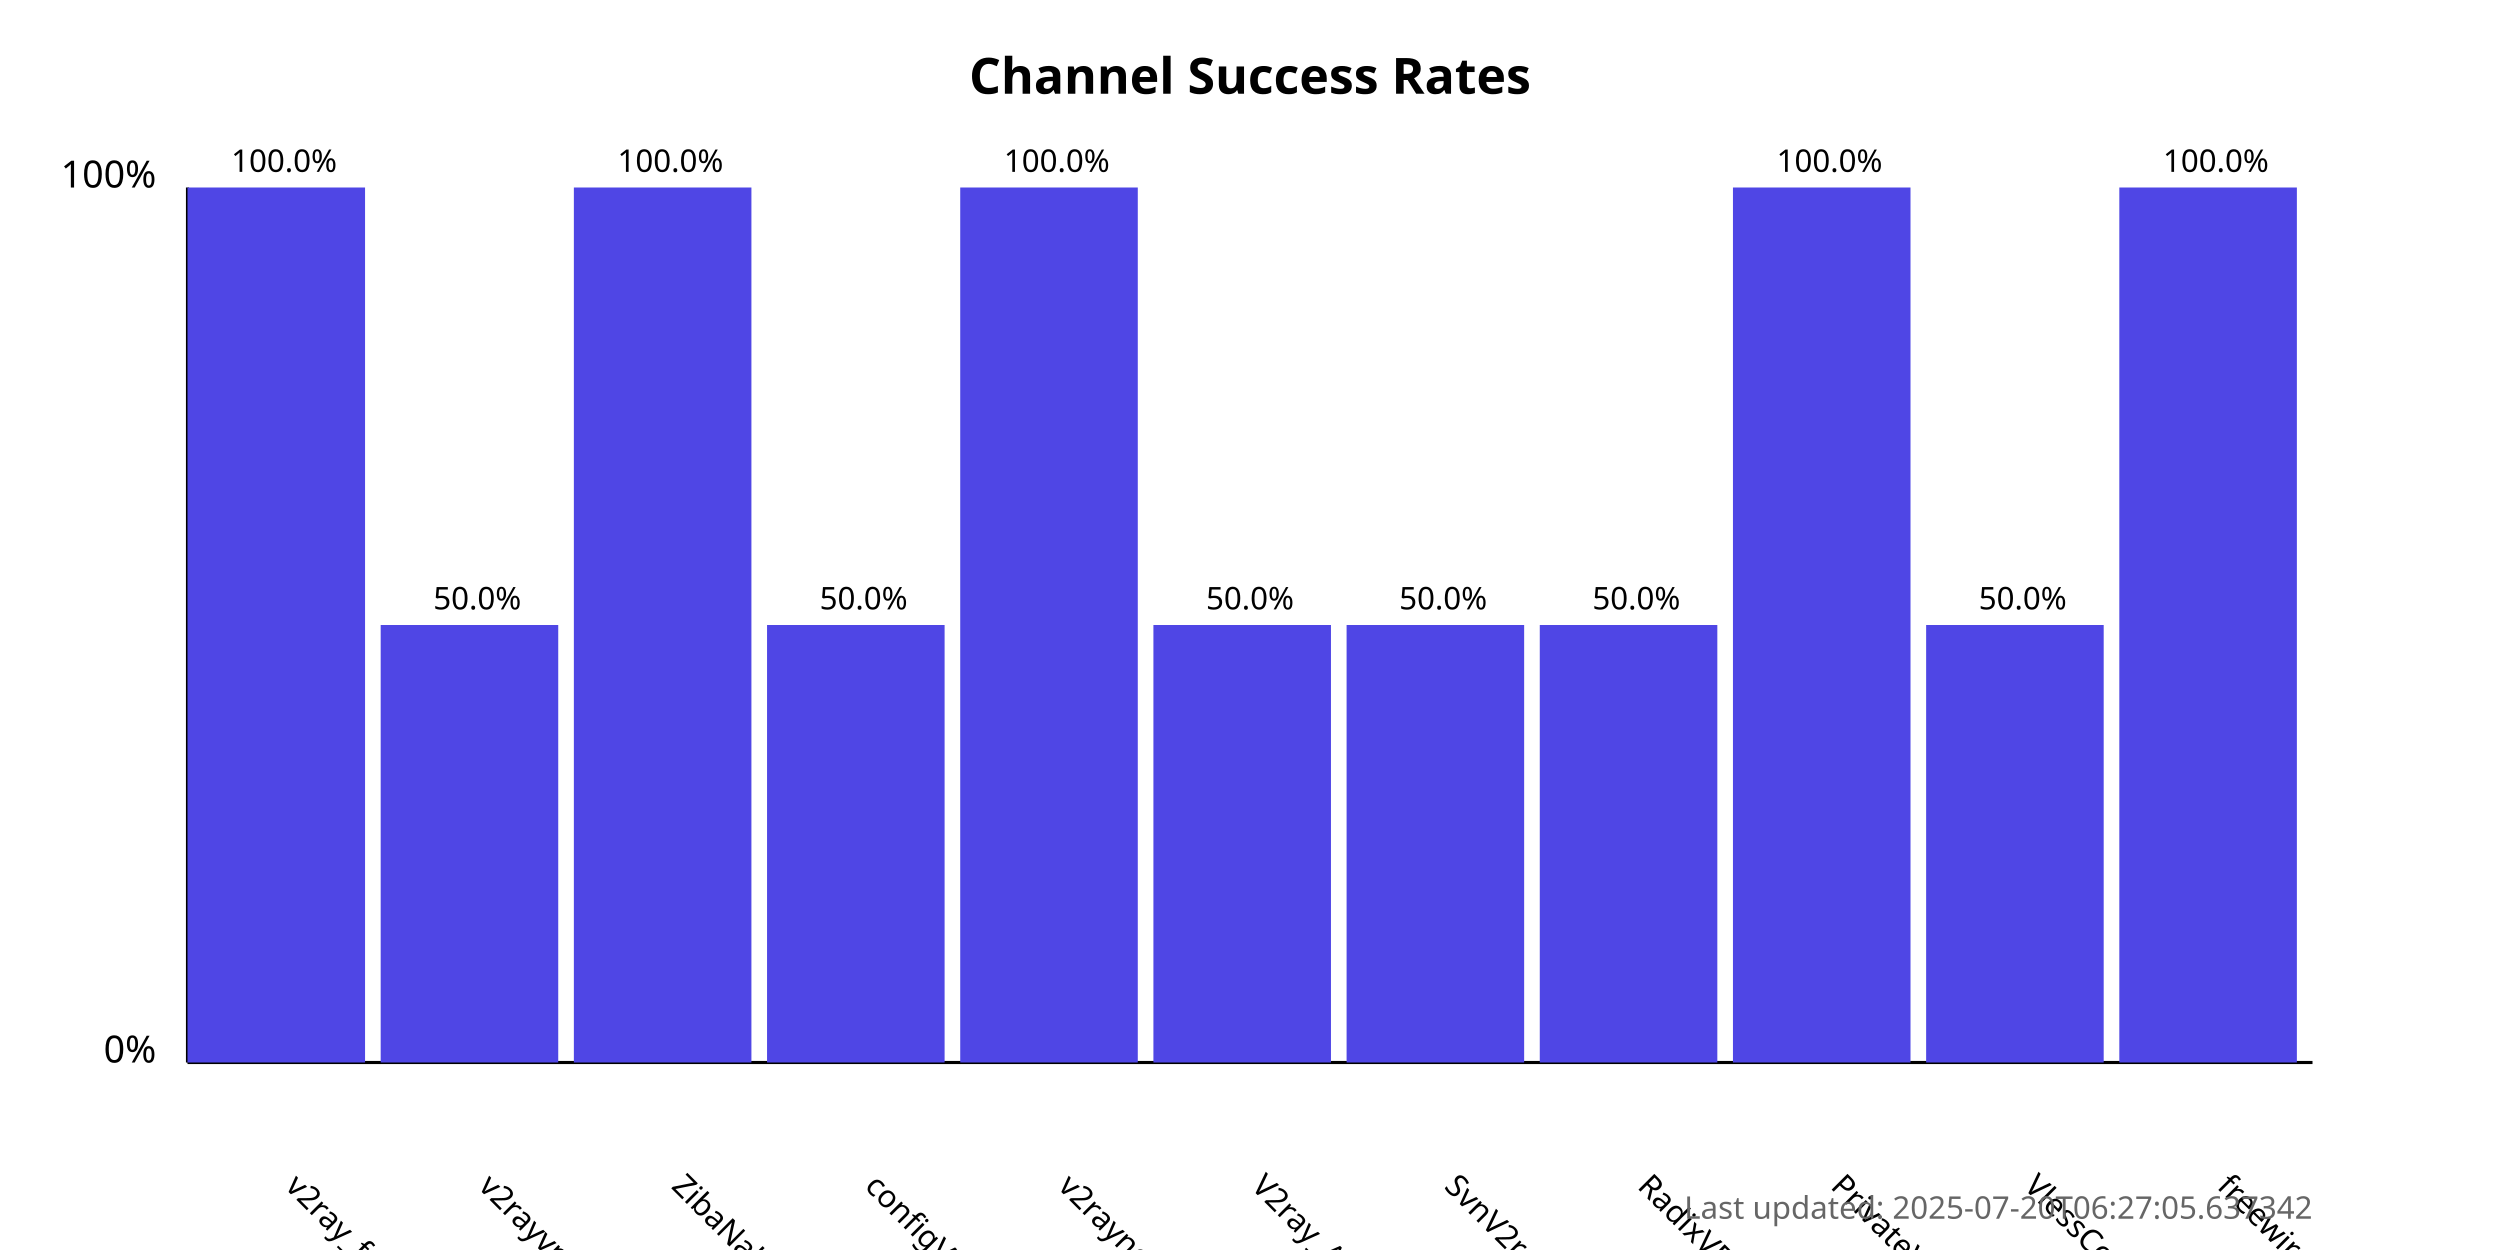
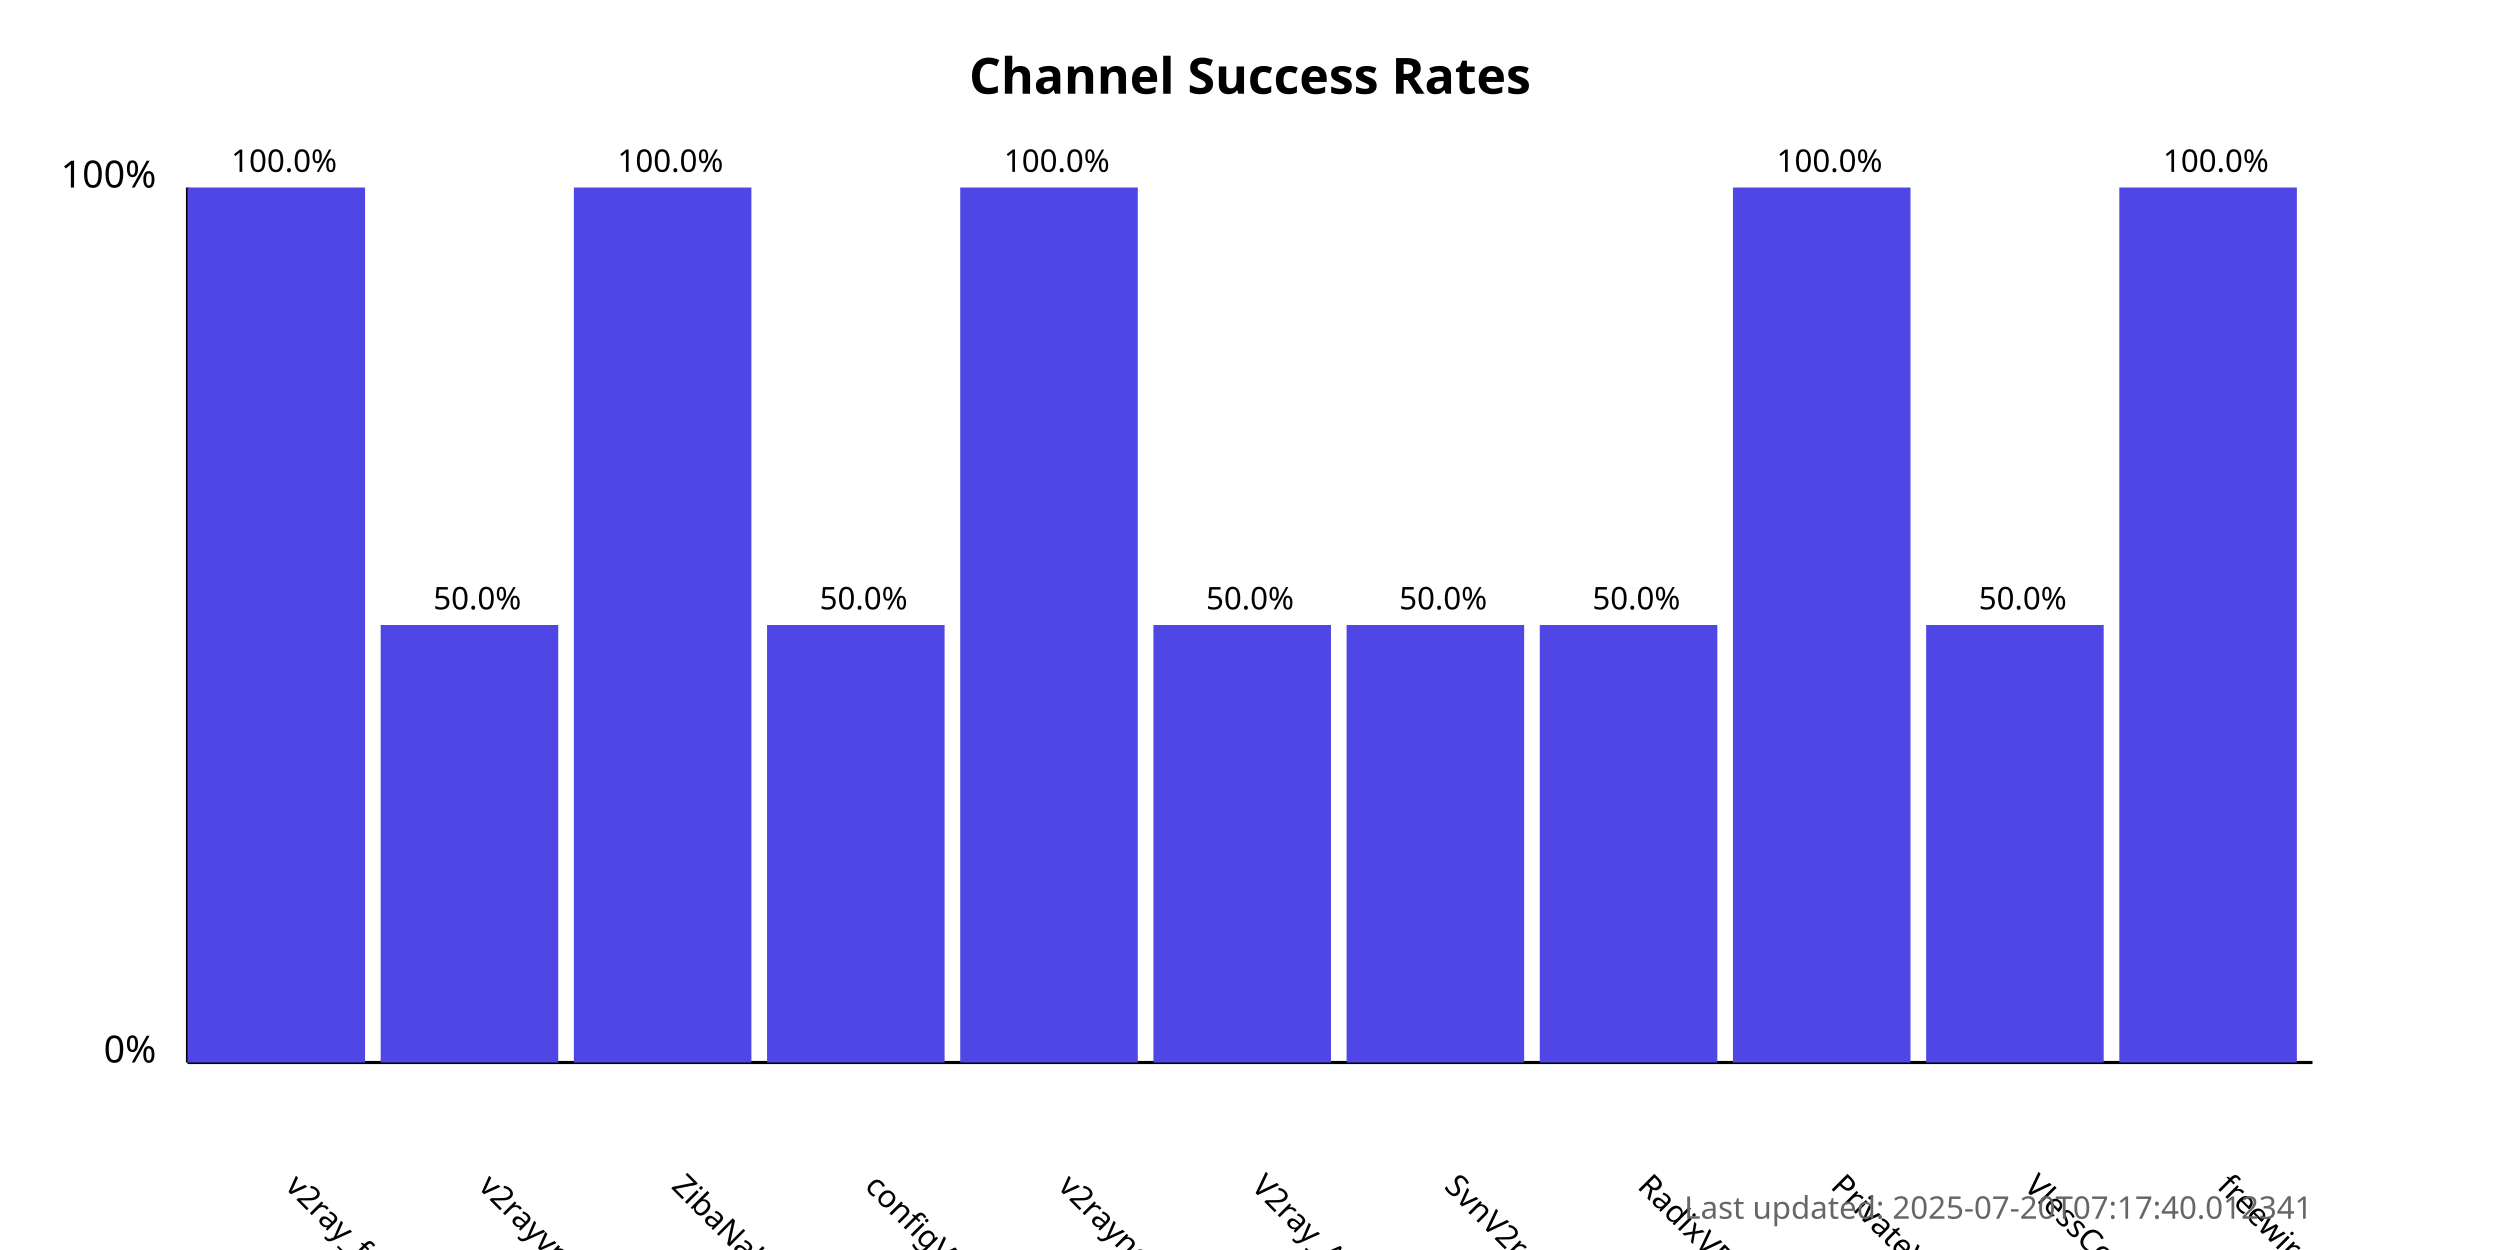
<svg xmlns="http://www.w3.org/2000/svg" width="800" height="400">
  <style>
            .chart-title { font: bold 16px sans-serif; }
            .axis-label { font: 12px sans-serif; }
            .tick-label { font: 10px sans-serif; }
            .bar { fill: #4f46e5; }
            .bar:hover { fill: #6366f1; }
            .timestamp { font: 10px sans-serif; fill: #666; }
        </style>
  <text x="400.0" y="30" text-anchor="middle" class="chart-title">
            Channel Success Rates
        </text>
  <line x1="60" y1="340" x2="60" y2="60" stroke="black" stroke-width="1" />
  <line x1="60" y1="340" x2="740" y2="340" stroke="black" stroke-width="1" />
  <text x="50" y="340" text-anchor="end" class="axis-label">0%</text>
  <text x="50" y="60" text-anchor="end" class="axis-label">100%</text>
  <g>
    <rect x="60" y="60.0" width="56.818" height="280.0" class="bar" />
    <text x="90.909" y="380" transform="rotate(45, 90.90909, 380)" text-anchor="start" class="tick-label">
                v2ray_free_conf
            </text>
    <text x="90.909" y="55.0" text-anchor="middle" class="tick-label">
                100.0%
            </text>
  </g>
  <g>
    <rect x="121.818" y="200.0" width="56.818" height="140.0" class="bar" />
    <text x="152.727" y="380" transform="rotate(45, 152.7273, 380)" text-anchor="start" class="tick-label">
                v2rayvpno
            </text>
    <text x="152.727" y="195.0" text-anchor="middle" class="tick-label">
                50.0%
            </text>
  </g>
  <g>
    <rect x="183.636" y="60.0" width="56.818" height="280.0" class="bar" />
    <text x="214.545" y="380" transform="rotate(45, 214.5455, 380)" text-anchor="start" class="tick-label">
                ZibaNabz
            </text>
    <text x="214.545" y="55.0" text-anchor="middle" class="tick-label">
                100.0%
            </text>
  </g>
  <g>
    <rect x="245.455" y="200.0" width="56.818" height="140.0" class="bar" />
    <text x="276.364" y="380" transform="rotate(45, 276.3636, 380)" text-anchor="start" class="tick-label">
                configV2rayForFree
            </text>
    <text x="276.364" y="195.0" text-anchor="middle" class="tick-label">
                50.0%
            </text>
  </g>
  <g>
    <rect x="307.273" y="60.0" width="56.818" height="280.0" class="bar" />
    <text x="338.182" y="380" transform="rotate(45, 338.1818, 380)" text-anchor="start" class="tick-label">
                v2rayngvpn
            </text>
    <text x="338.182" y="55.0" text-anchor="middle" class="tick-label">
                100.0%
            </text>
  </g>
  <g>
    <rect x="369.091" y="200.0" width="56.818" height="140.0" class="bar" />
    <text x="400.0" y="380" transform="rotate(45, 400.0, 380)" text-anchor="start" class="tick-label">
                V2ray_Alpha
            </text>
    <text x="400.0" y="195.0" text-anchor="middle" class="tick-label">
                50.0%
            </text>
  </g>
  <g>
    <rect x="430.909" y="200.0" width="56.818" height="140.0" class="bar" />
    <text x="461.818" y="380" transform="rotate(45, 461.8182, 380)" text-anchor="start" class="tick-label">
                SvnV2ray
            </text>
    <text x="461.818" y="195.0" text-anchor="middle" class="tick-label">
                50.0%
            </text>
  </g>
  <g>
    <rect x="492.727" y="200.0" width="56.818" height="140.0" class="bar" />
    <text x="523.636" y="380" transform="rotate(45, 523.6364, 380)" text-anchor="start" class="tick-label">
                RadixVPN
            </text>
    <text x="523.636" y="195.0" text-anchor="middle" class="tick-label">
                50.0%
            </text>
  </g>
  <g>
    <rect x="554.545" y="60.0" width="56.818" height="280.0" class="bar" />
    <text x="585.455" y="380" transform="rotate(45, 585.4545, 380)" text-anchor="start" class="tick-label">
                PrivateVPNs
            </text>
    <text x="585.455" y="55.0" text-anchor="middle" class="tick-label">
                100.0%
            </text>
  </g>
  <g>
    <rect x="616.364" y="200.0" width="56.818" height="140.0" class="bar" />
    <text x="647.273" y="380" transform="rotate(45, 647.2727, 380)" text-anchor="start" class="tick-label">
                VlessConfig
            </text>
    <text x="647.273" y="195.0" text-anchor="middle" class="tick-label">
                50.0%
            </text>
  </g>
  <g>
    <rect x="678.182" y="60.0" width="56.818" height="280.0" class="bar" />
    <text x="709.091" y="380" transform="rotate(45, 709.0909, 380)" text-anchor="start" class="tick-label">
                freewireguard
            </text>
    <text x="709.091" y="55.0" text-anchor="middle" class="tick-label">
                100.0%
            </text>
  </g>
  <text x="740" y="390" text-anchor="end" class="timestamp">
-             Last updated: 2025-07-20T06:27:05.637342
+             Last updated: 2025-07-20T07:17:40.012341
        </text>
</svg>
